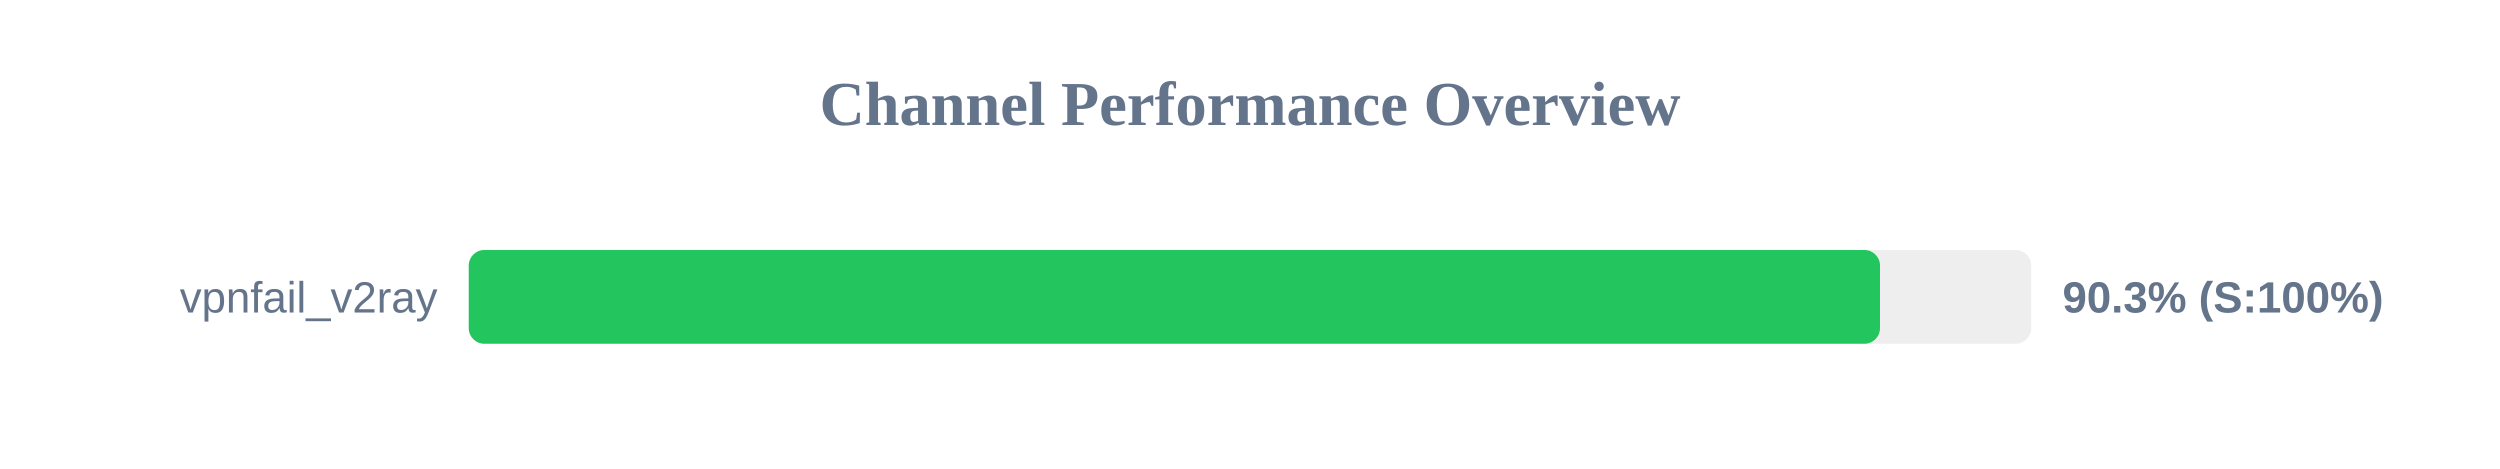
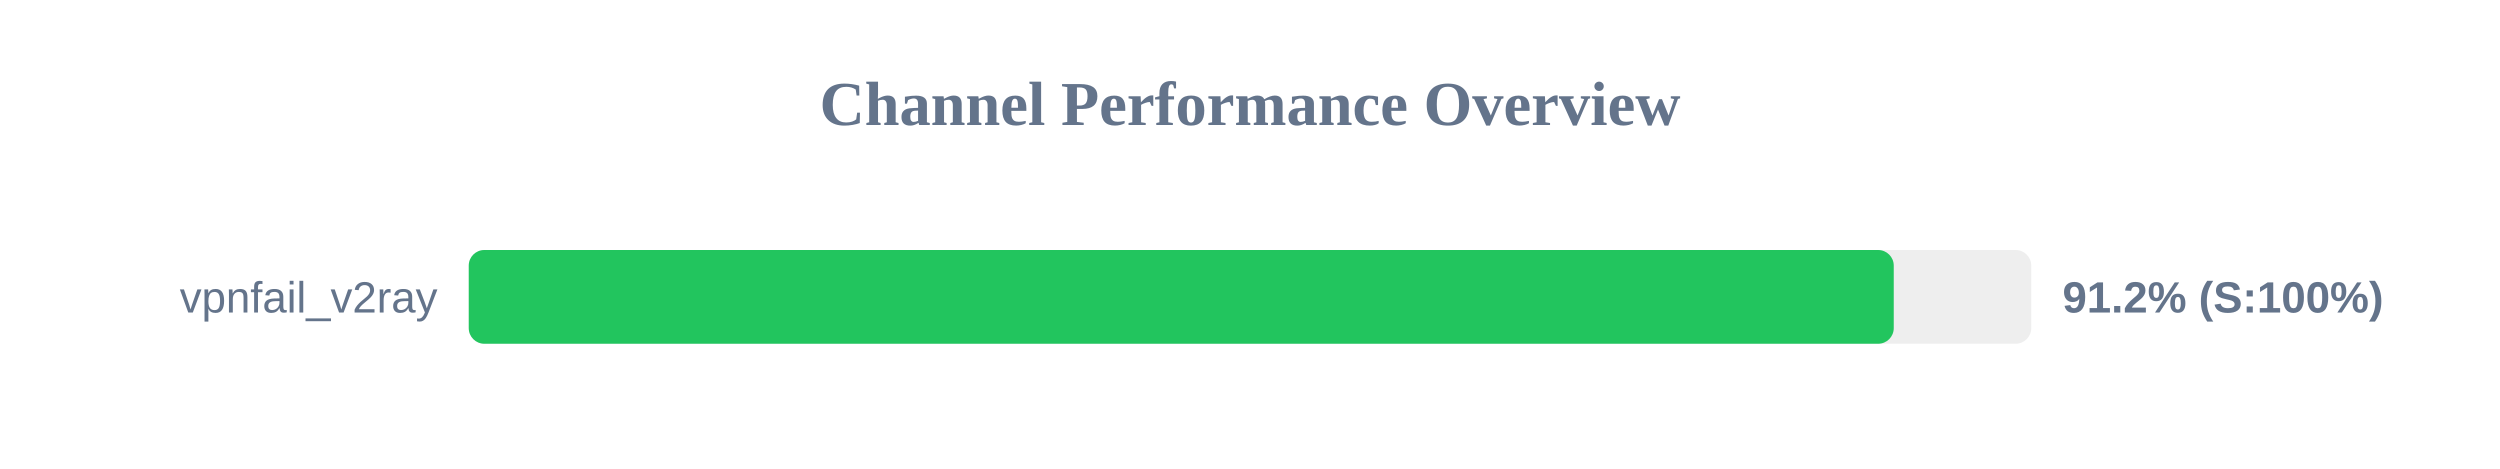
<svg xmlns="http://www.w3.org/2000/svg" width="800" height="150" version="1.1">
  <style>
        .row { font: 14px Arial; fill: #64748b; }
        .score { font: bold 14px Arial; fill: #64748b; }
    </style>
  <text x="400" y="40" text-anchor="middle" font-size="20px" font-weight="bold" fill="#64748b">Channel Performance Overview</text>
  <rect x="150" y="80" width="500" height="30" fill="#eee" rx="5" />
-   <rect x="150" y="80" width="451.6" height="30" fill="#22c55e" rx="5" />
+   <rect x="150" y="80" width="456.0" height="30" fill="#22c55e" rx="5" />
  <text x="140" y="100" text-anchor="end" class="row">vpnfail_v2ray</text>
-   <text x="660" y="100" text-anchor="start" class="score">90.3% (S:100%)</text>
+   <text x="660" y="100" text-anchor="start" class="score">91.2% (S:100%)</text>
</svg>
